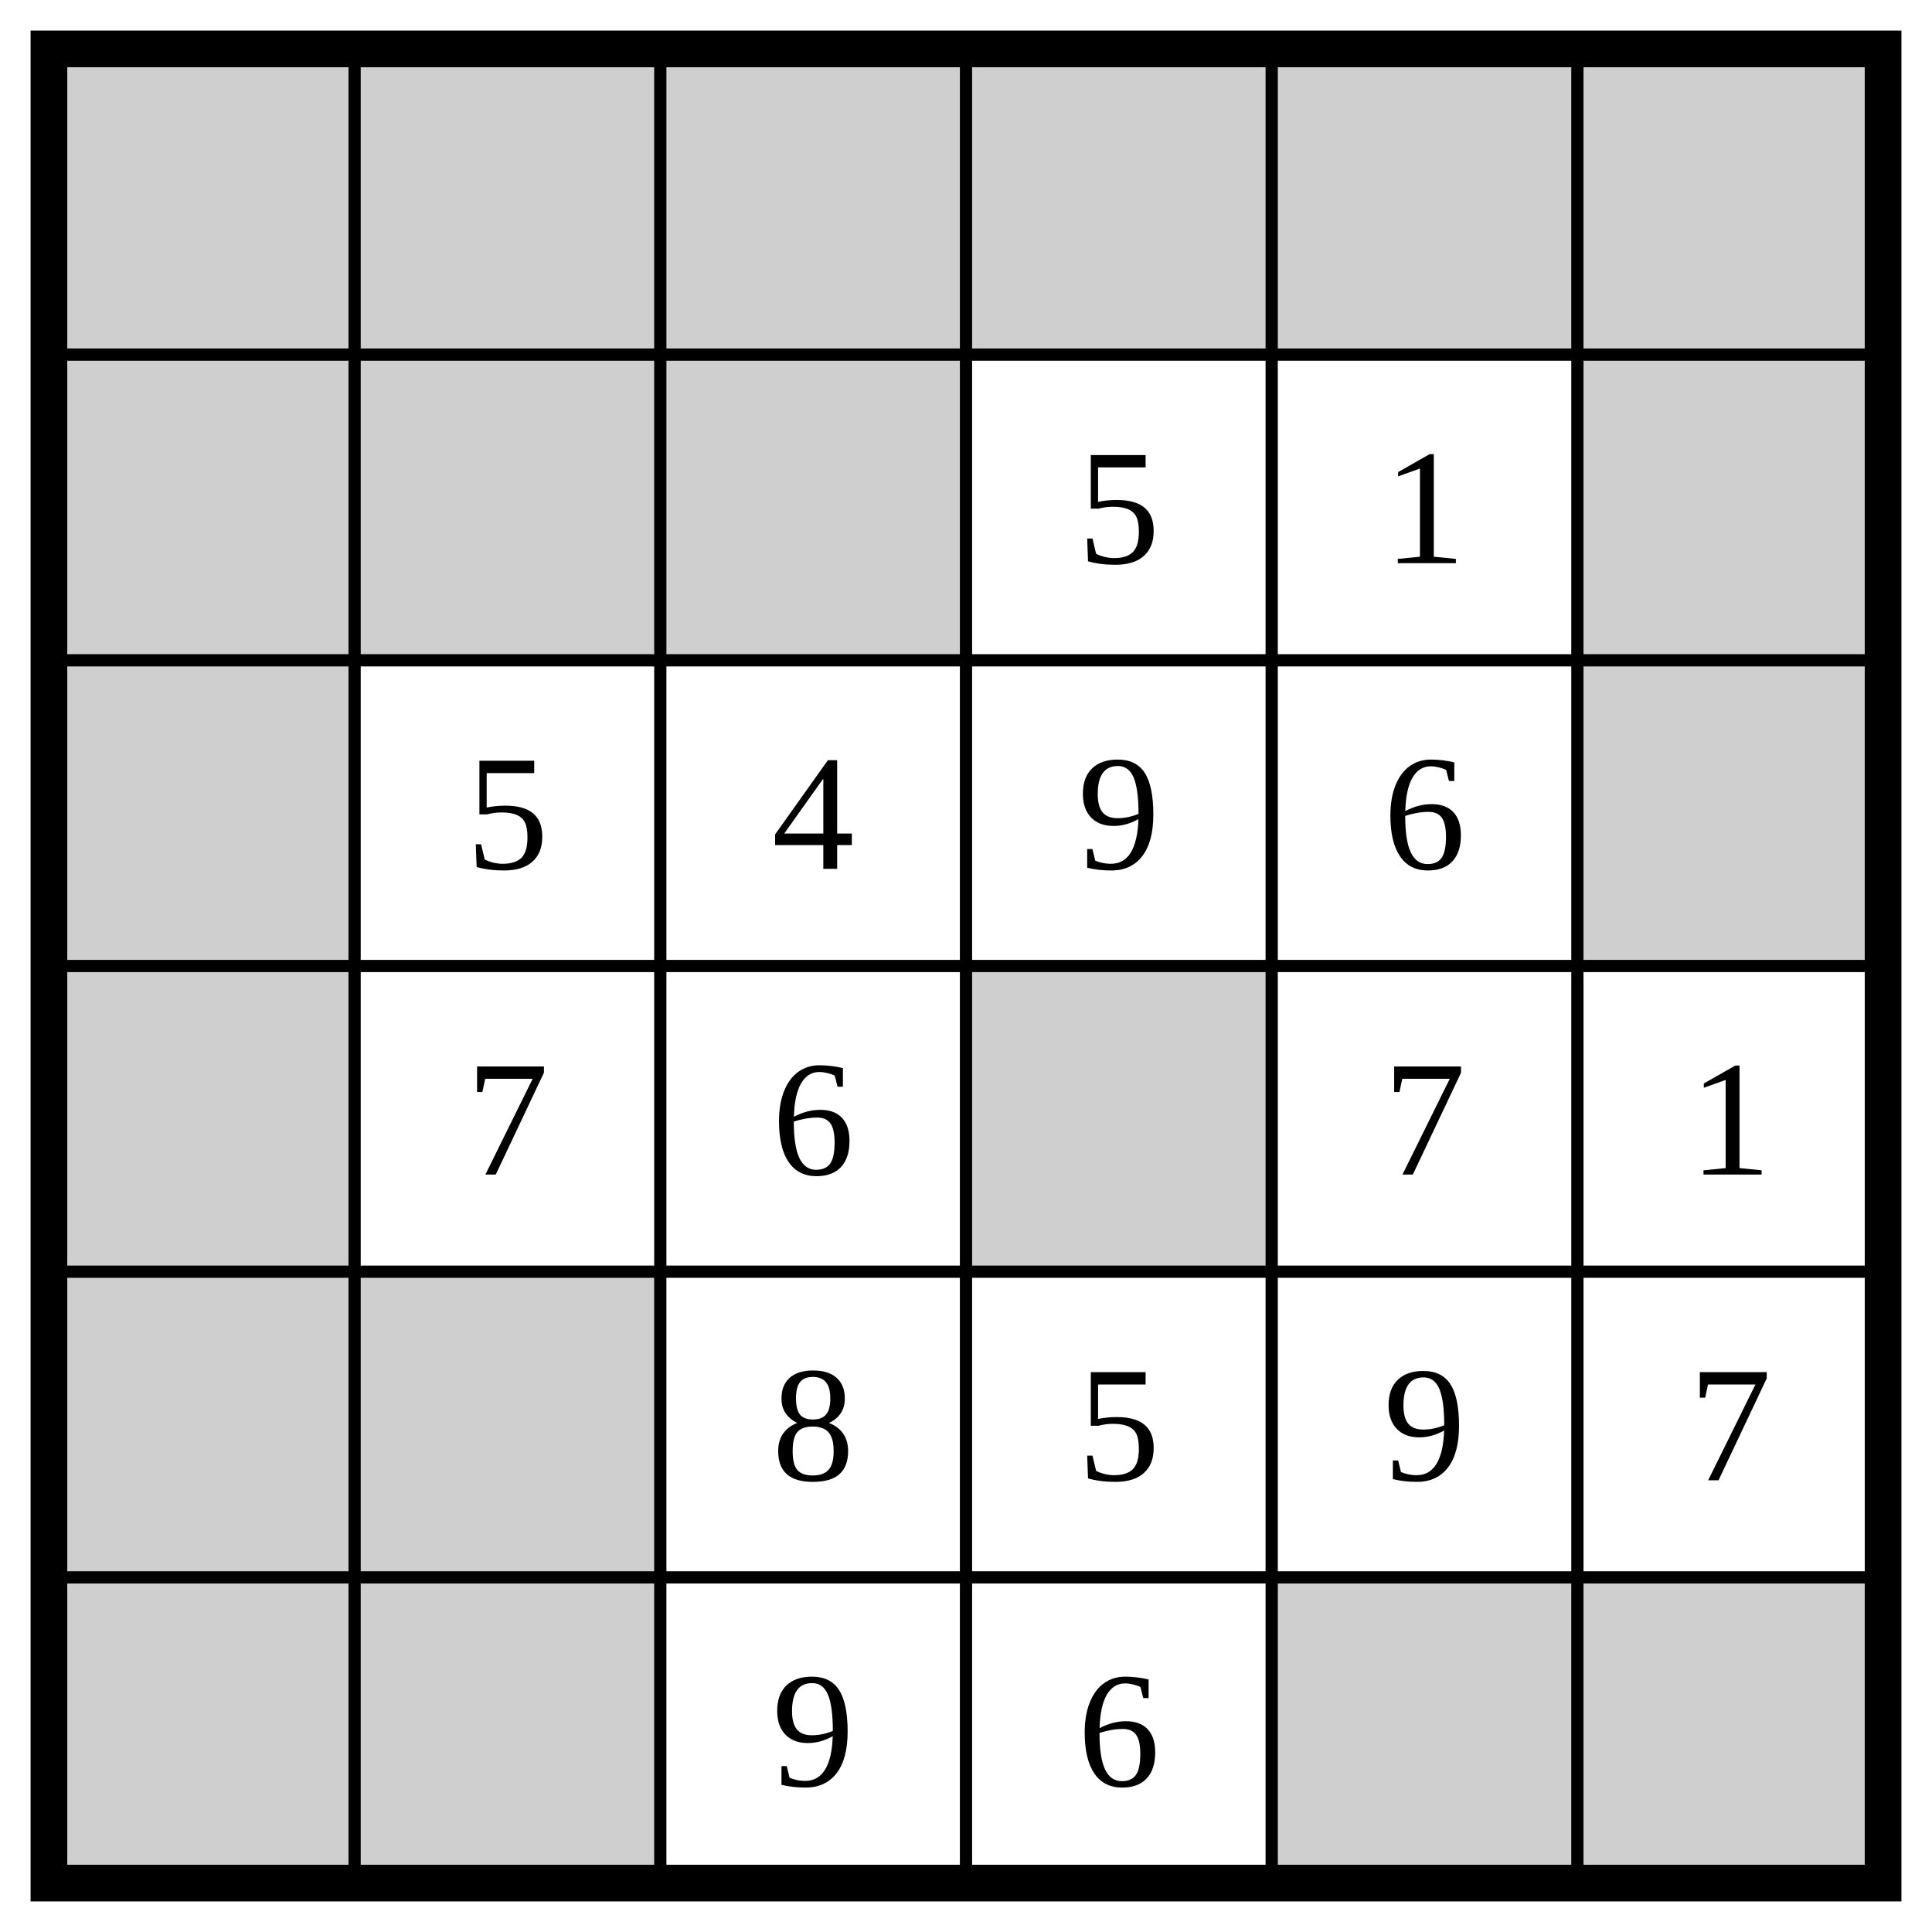
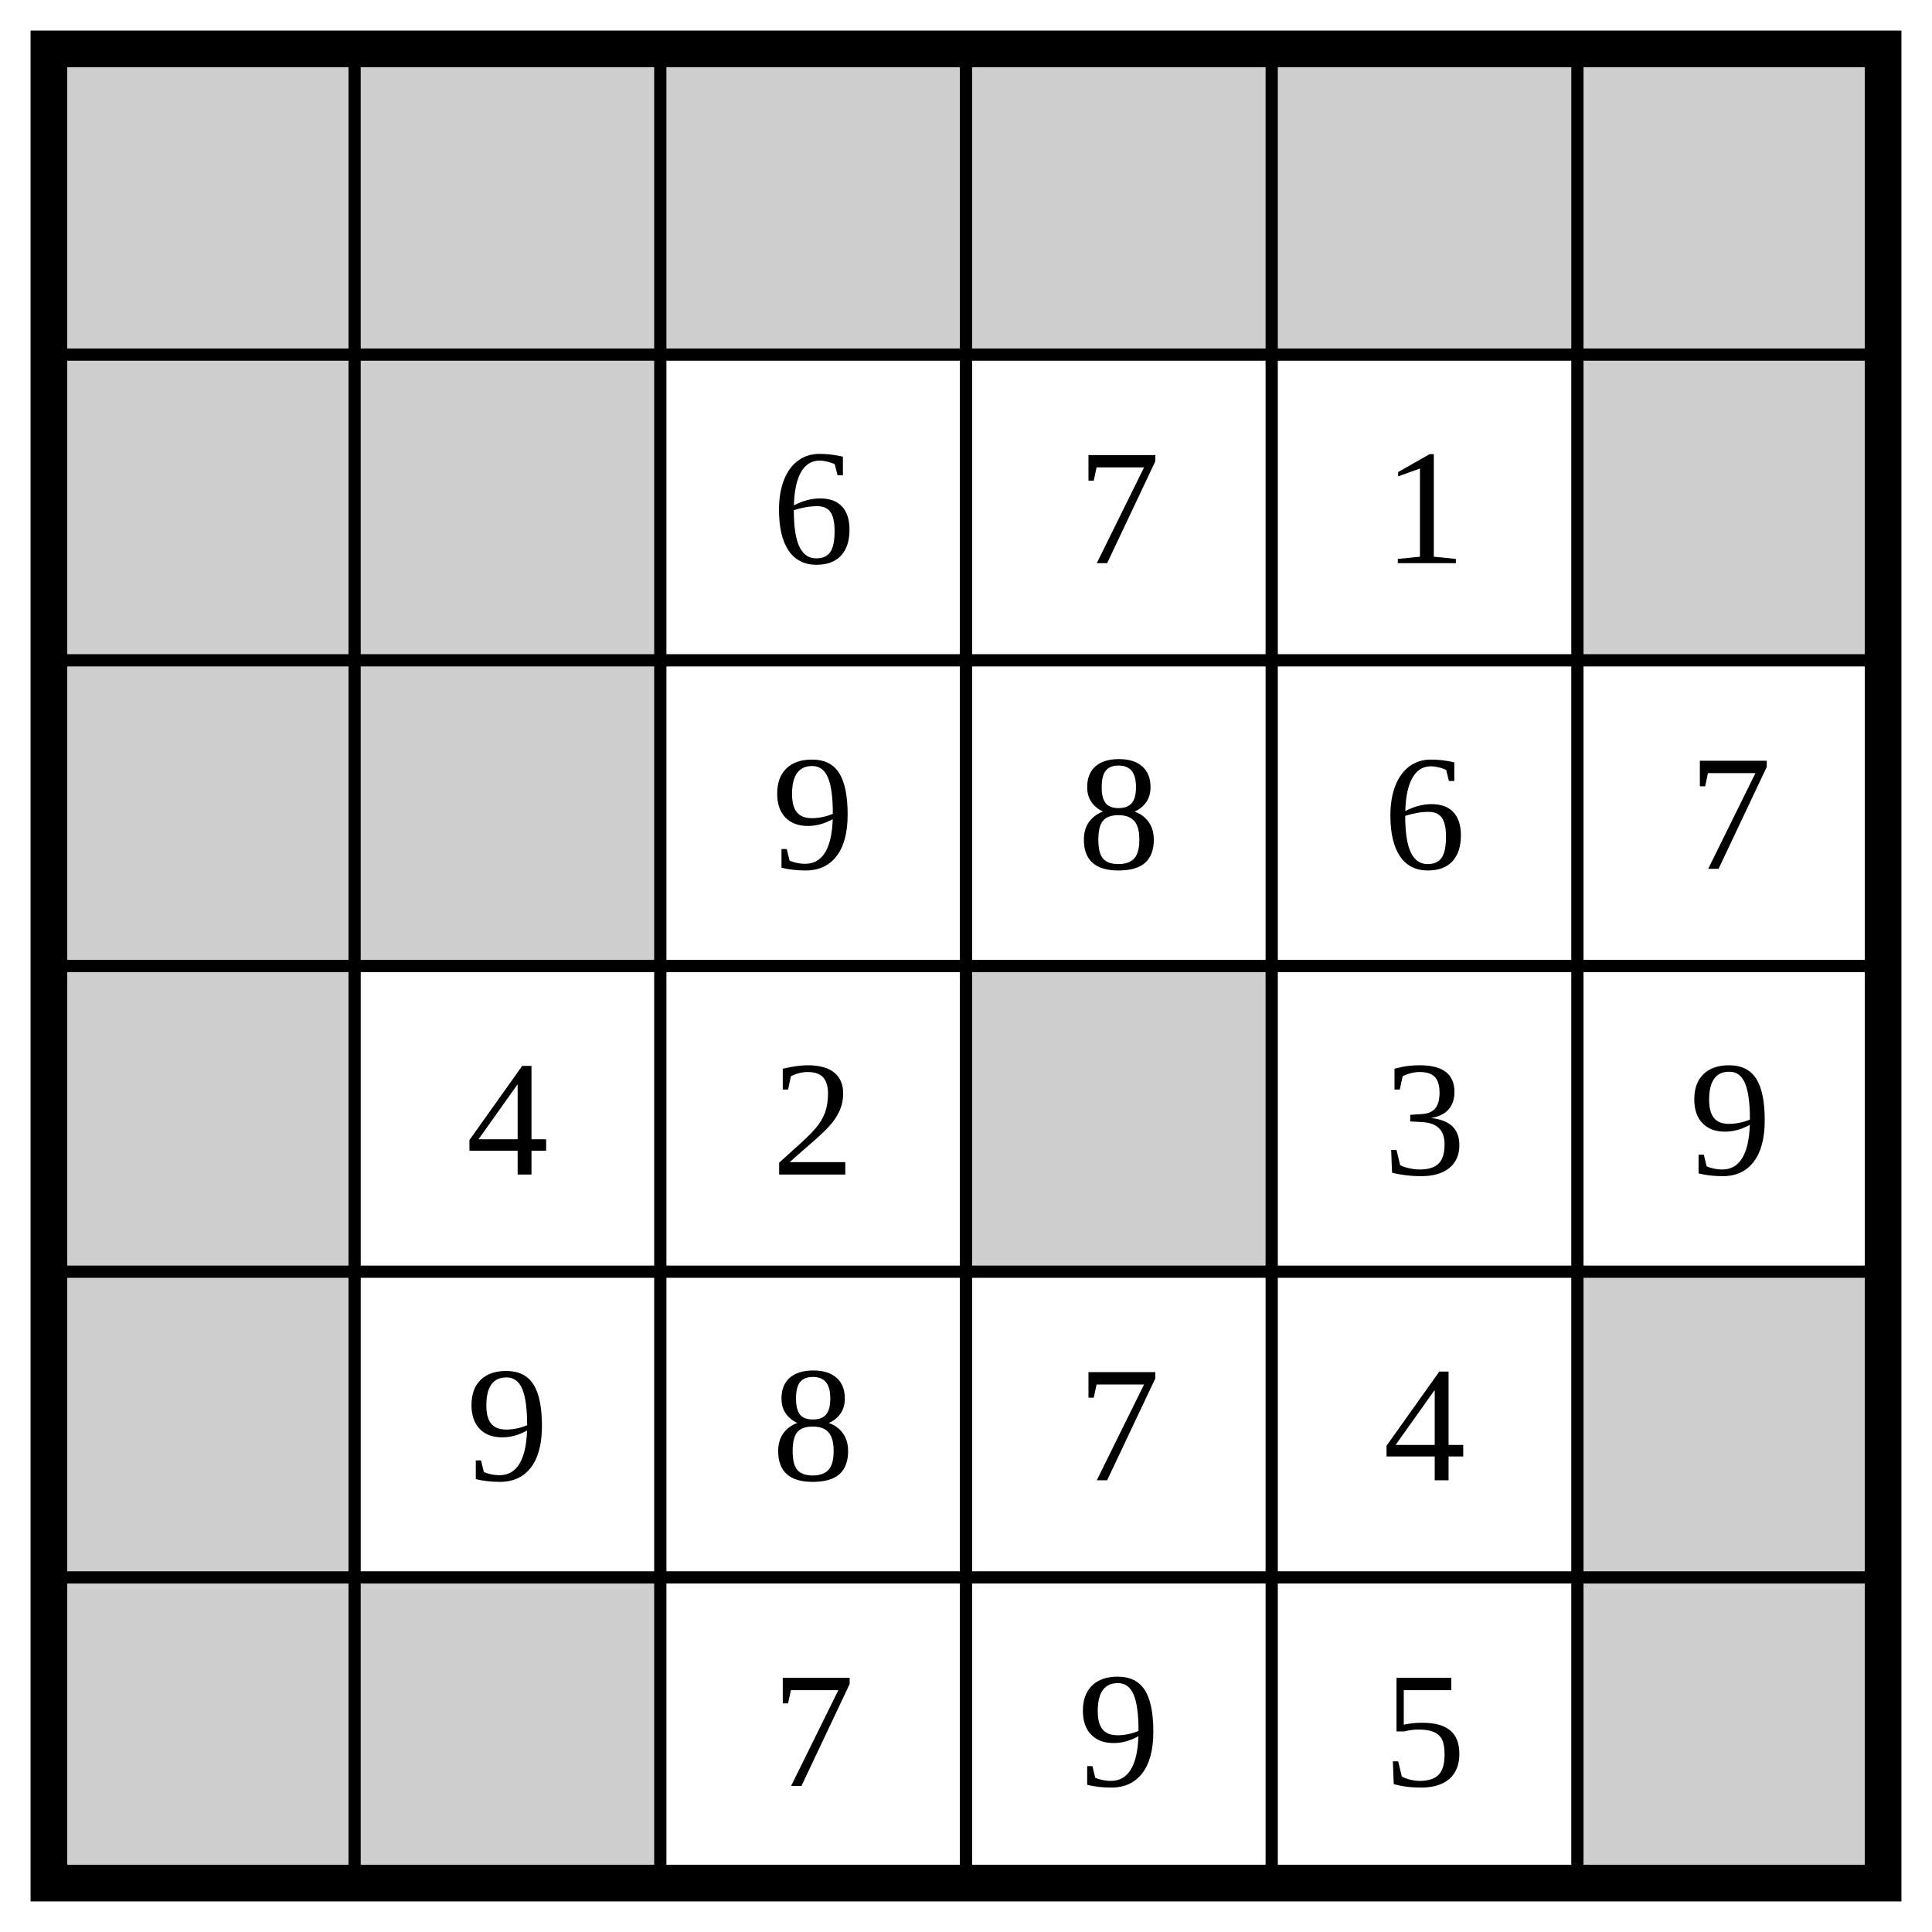
<svg xmlns="http://www.w3.org/2000/svg" class="p" viewBox="0 0 632 632" preserveAspectRatio="xMidYMid meet" shape-rendering="geometricPrecision">
  <g fill="#cfcfcf">
    <rect x="16" y="16" width="100" height="100" />
    <rect x="116" y="16" width="100" height="100" />
    <rect x="216" y="16" width="100" height="100" />
    <rect x="316" y="16" width="100" height="100" />
    <rect x="416" y="16" width="100" height="100" />
    <rect x="516" y="16" width="100" height="100" />
    <rect x="16" y="116" width="100" height="100" />
    <rect x="116" y="116" width="100" height="100" />
-     <rect x="216" y="116" width="100" height="100" />
    <rect x="516" y="116" width="100" height="100" />
    <rect x="16" y="216" width="100" height="100" />
-     <rect x="516" y="216" width="100" height="100" />
+     <rect x="116" y="216" width="100" height="100" />
    <rect x="16" y="316" width="100" height="100" />
    <rect x="316" y="316" width="100" height="100" />
    <rect x="16" y="416" width="100" height="100" />
-     <rect x="116" y="416" width="100" height="100" />
+     <rect x="516" y="416" width="100" height="100" />
    <rect x="16" y="516" width="100" height="100" />
    <rect x="116" y="516" width="100" height="100" />
-     <rect x="416" y="516" width="100" height="100" />
    <rect x="516" y="516" width="100" height="100" />
  </g>
  <path d="M16 116H616M116 16V616M16 216H616M216 16V616M16 316H616M316 16V616M16 416H616M416 16V616M16 516H616M516 16V616" fill="none" stroke="#000" stroke-width="4" stroke-linecap="square" />
  <rect x="16" y="16" width="600" height="600" fill="none" stroke="#000" stroke-width="12" />
  <g fill="#000" font-size="54" text-anchor="middle" dominant-baseline="central">
-     <text x="366" y="166">5</text>
+     <text x="266" y="166">6</text>
+     <text x="366" y="166">7</text>
    <text x="466" y="166">1</text>
-     <text x="166" y="266">5</text>
-     <text x="266" y="266">4</text>
-     <text x="366" y="266">9</text>
+     <text x="266" y="266">9</text>
+     <text x="366" y="266">8</text>
    <text x="466" y="266">6</text>
-     <text x="166" y="366">7</text>
-     <text x="266" y="366">6</text>
-     <text x="466" y="366">7</text>
-     <text x="566" y="366">1</text>
+     <text x="566" y="266">7</text>
+     <text x="166" y="366">4</text>
+     <text x="266" y="366">2</text>
+     <text x="466" y="366">3</text>
+     <text x="566" y="366">9</text>
+     <text x="166" y="466">9</text>
    <text x="266" y="466">8</text>
-     <text x="366" y="466">5</text>
-     <text x="466" y="466">9</text>
-     <text x="566" y="466">7</text>
-     <text x="266" y="566">9</text>
-     <text x="366" y="566">6</text>
+     <text x="366" y="466">7</text>
+     <text x="466" y="466">4</text>
+     <text x="266" y="566">7</text>
+     <text x="366" y="566">9</text>
+     <text x="466" y="566">5</text>
  </g>
</svg>
